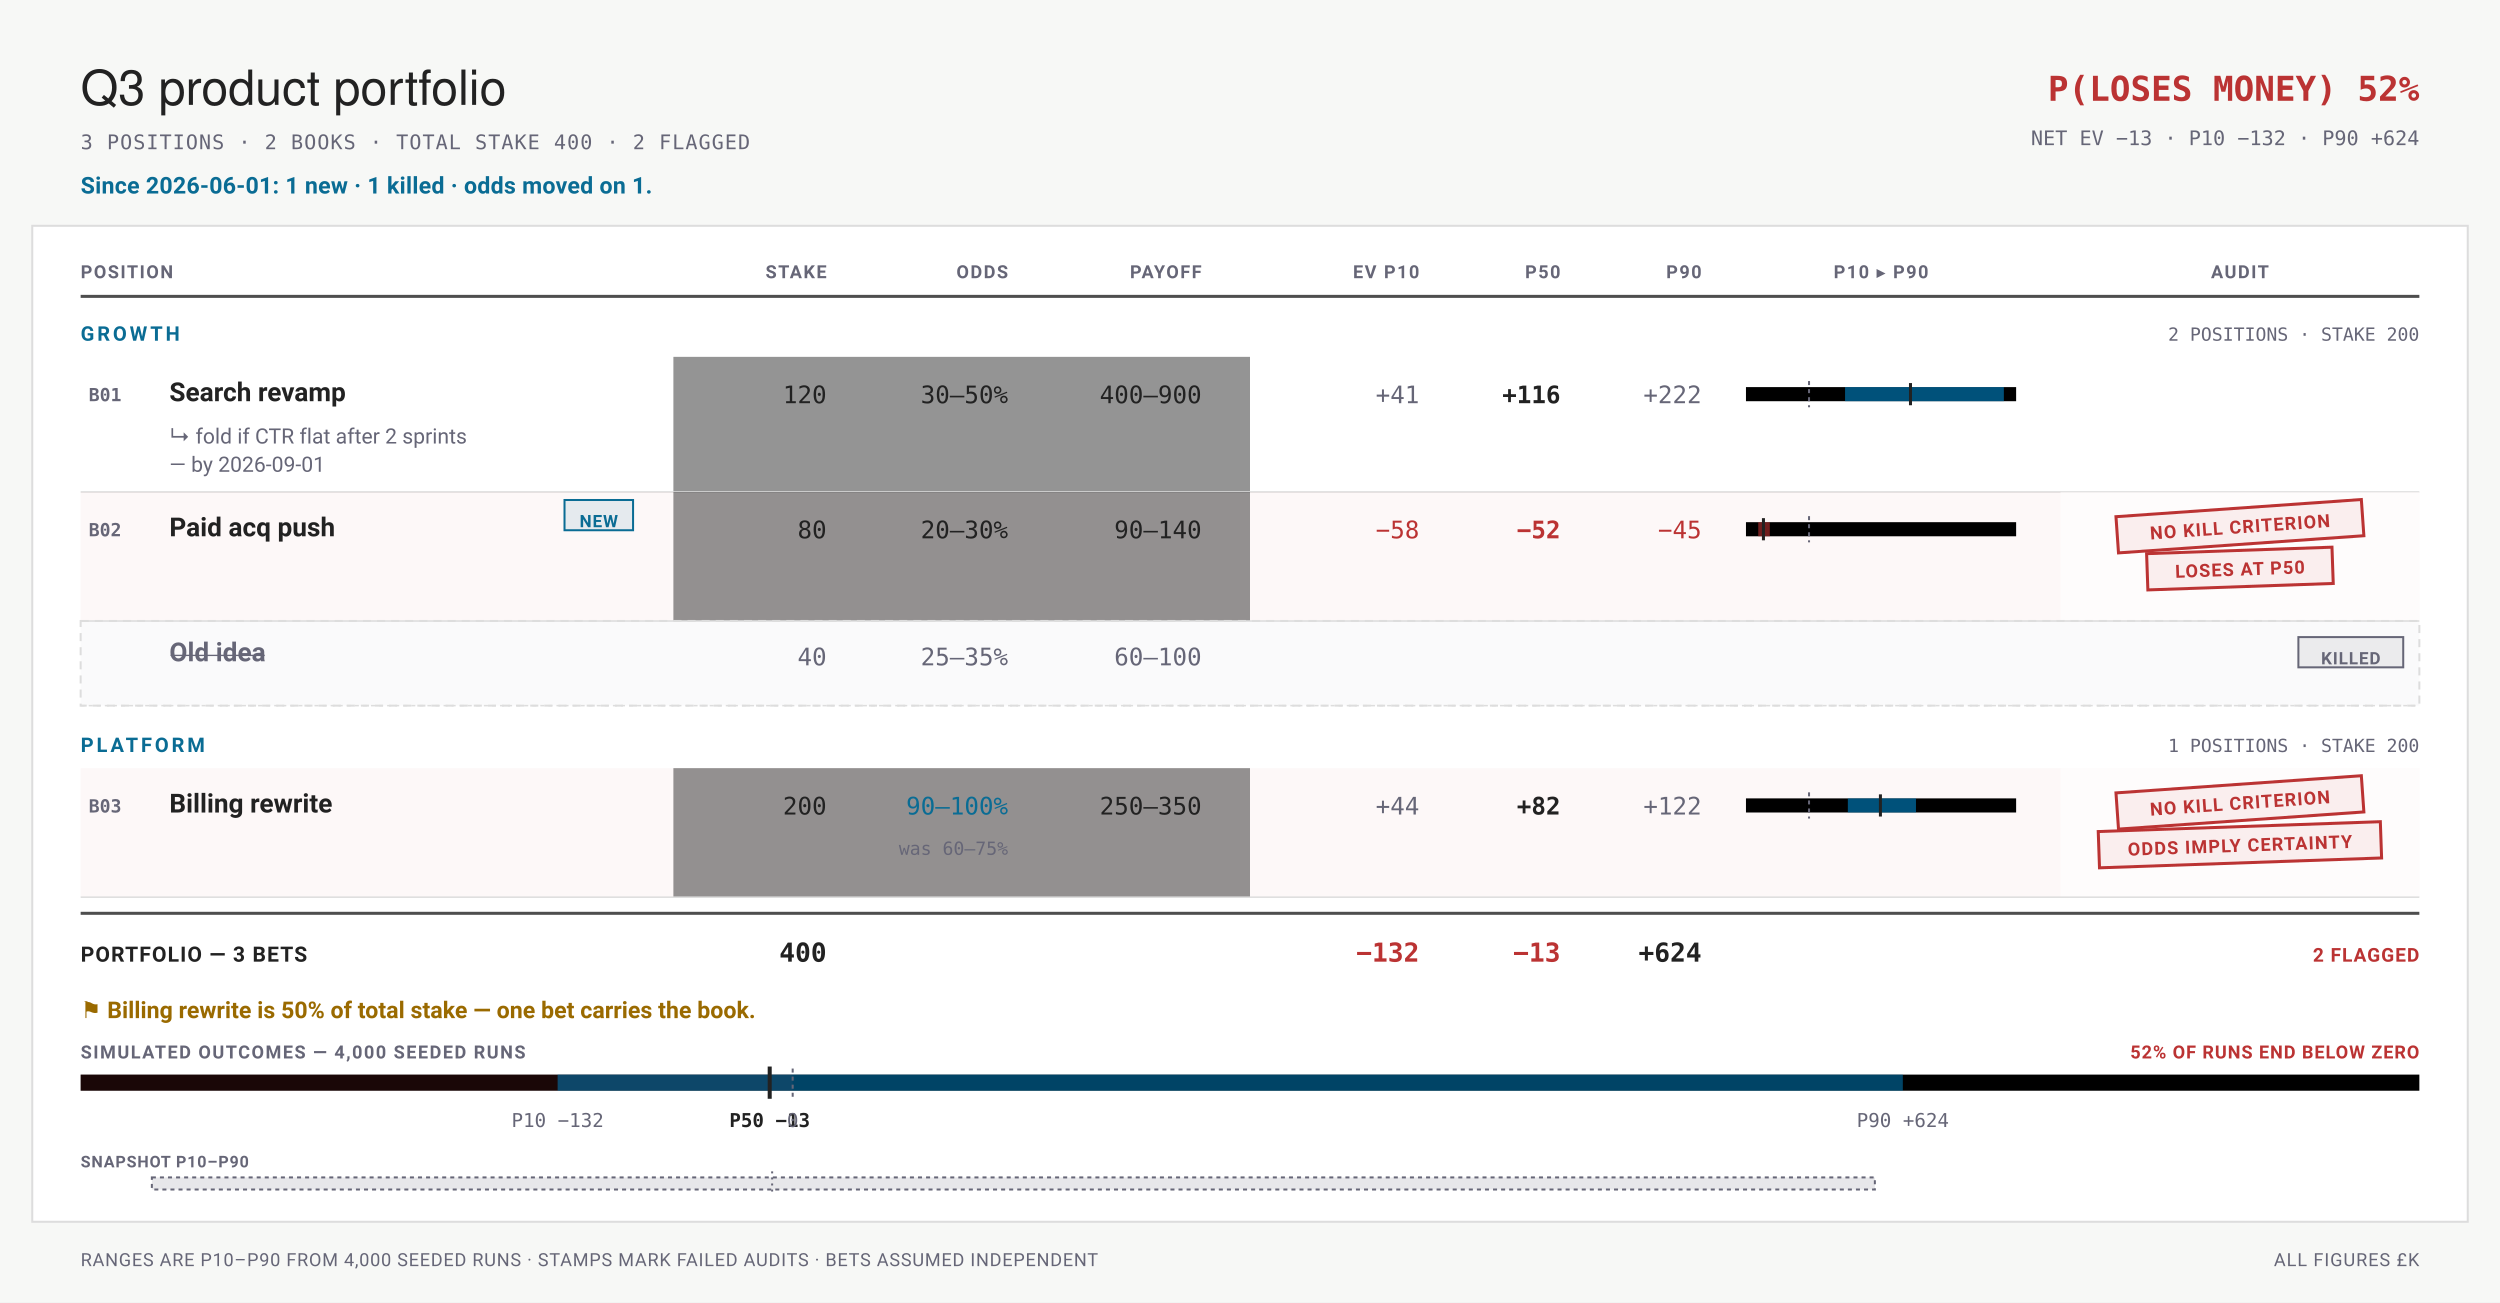
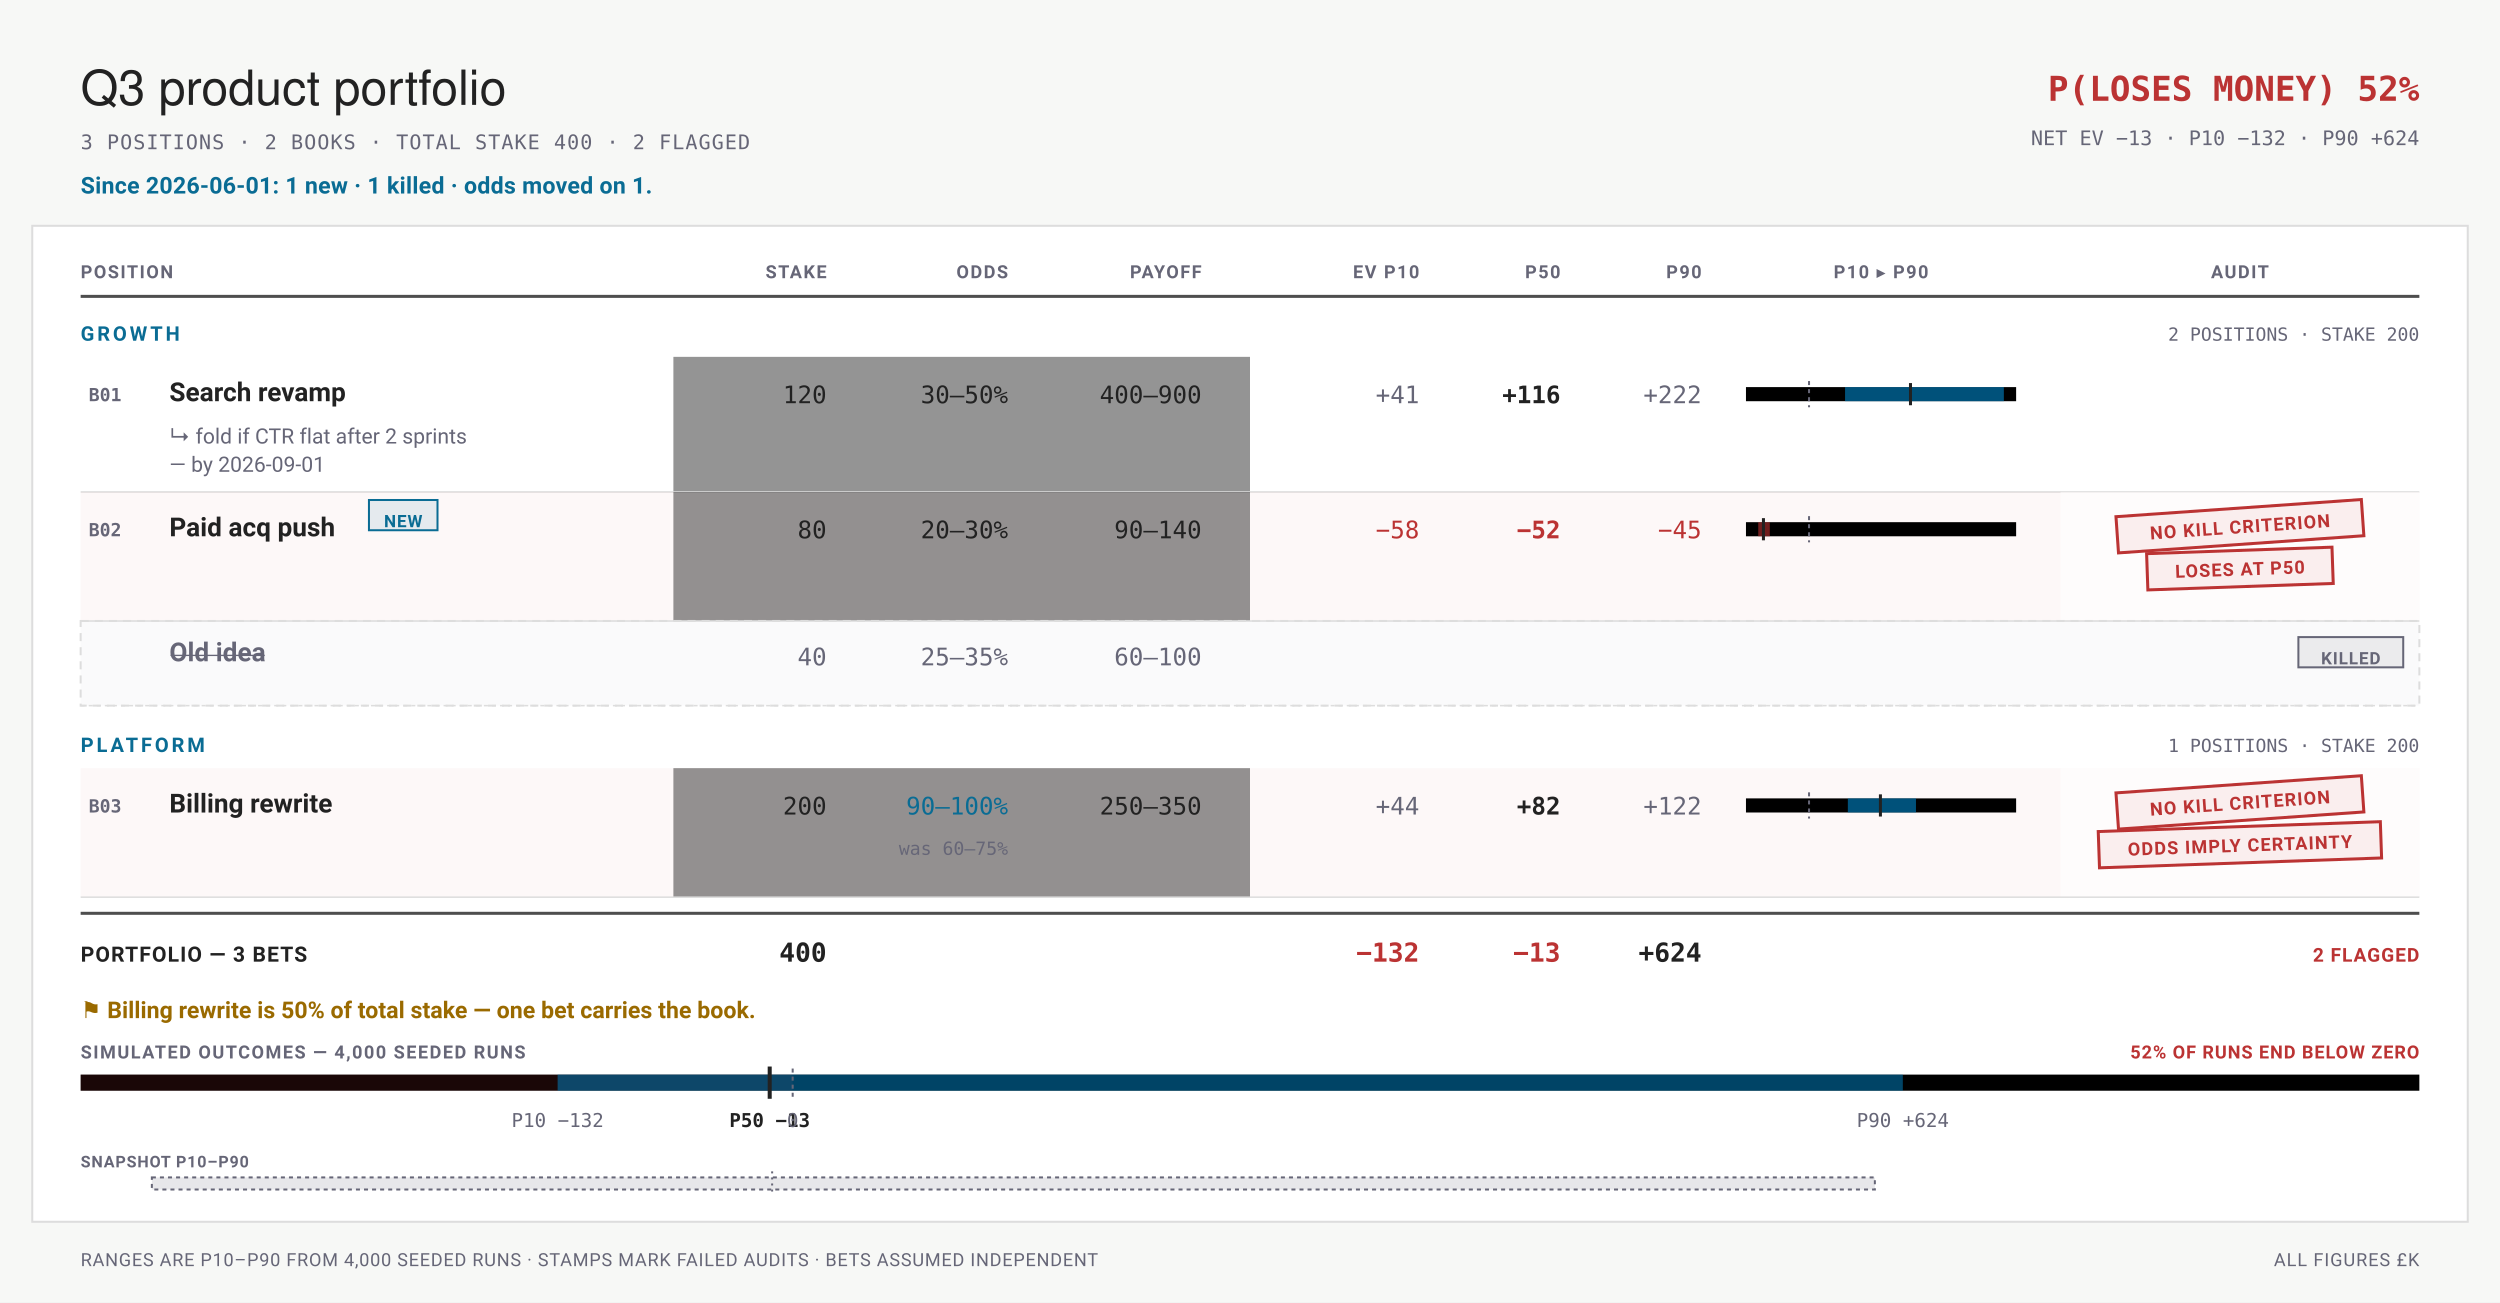
<svg xmlns="http://www.w3.org/2000/svg" viewBox="0 0 1240 646" width="1240" height="646" font-family="-apple-system,BlinkMacSystemFont,'Segoe UI',Roboto,sans-serif">
  <rect width="1240" height="646" fill="#f7f8f6" />
  <text x="40" y="52" font-family="'Helvetica Neue',Helvetica,'Segoe UI',Roboto,sans-serif" font-size="24" fill="#222">Q3 product portfolio</text>
  <text x="40" y="74" font-size="10" letter-spacing="0.05em" font-family="ui-monospace,'SF Mono',Menlo,Consolas,monospace" fill="#667">3 POSITIONS · 2 BOOKS · TOTAL STAKE 400 · 2 FLAGGED</text>
  <text x="1200" y="50" font-size="17" font-weight="700" text-anchor="end" font-family="ui-monospace,'SF Mono',Menlo,Consolas,monospace" fill="#b33">P(LOSES MONEY) 52%</text>
  <text x="1200" y="72" font-size="10" text-anchor="end" font-family="ui-monospace,'SF Mono',Menlo,Consolas,monospace" fill="#667">NET EV −13 · P10 −132 · P90 +624</text>
  <text x="40" y="96" font-size="11.5" font-weight="700" letter-spacing="0.01em" fill="#0A6C94">Since 2026-06-01: 1 new · 1 killed · odds moved on 1.</text>
  <rect x="16" y="112" width="1208" height="494" rx="0" fill="#fff" stroke="#ddd" stroke-width="1" />
  <text x="40" y="138" font-size="9" font-weight="700" letter-spacing="0.08em" text-anchor="start" fill="#667">POSITION</text>
  <text x="410" y="138" font-size="9" font-weight="700" letter-spacing="0.08em" text-anchor="end" fill="#667">STAKE</text>
  <text x="500" y="138" font-size="9" font-weight="700" letter-spacing="0.08em" text-anchor="end" fill="#667">ODDS</text>
  <text x="596" y="138" font-size="9" font-weight="700" letter-spacing="0.08em" text-anchor="end" fill="#667">PAYOFF</text>
  <text x="704" y="138" font-size="9" font-weight="700" letter-spacing="0.08em" text-anchor="end" fill="#667">EV P10</text>
  <text x="774" y="138" font-size="9" font-weight="700" letter-spacing="0.08em" text-anchor="end" fill="#667">P50</text>
  <text x="844" y="138" font-size="9" font-weight="700" letter-spacing="0.08em" text-anchor="end" fill="#667">P90</text>
  <text x="933" y="138" font-size="9" font-weight="700" letter-spacing="0.08em" text-anchor="middle" fill="#667">P10 ▸ P90</text>
  <text x="1111" y="138" font-size="9" font-weight="700" letter-spacing="0.08em" text-anchor="middle" fill="#667">AUDIT</text>
  <line x1="40" y1="147" x2="1200" y2="147" stroke="#222" stroke-width="1.5" stroke-opacity="0.8" />
  <text x="40" y="169" font-size="10" font-weight="700" letter-spacing="0.14em" fill="#0A6C94">GROWTH</text>
  <text x="1200" y="169" font-size="9" text-anchor="end" font-family="ui-monospace,'SF Mono',Menlo,Consolas,monospace" fill="#667">2 POSITIONS · STAKE 200</text>
  <g data-row="bet" data-id="B01" data-edit="cardmenu" data-line="4" data-menu="" tabindex="0" role="button" aria-label="More options: Search revamp">
    <rect data-hit="" x="40" y="177" width="1160" height="67" fill="transparent" />
    <rect data-numeric-strip="" x="334" y="177" width="286" height="67" fill="undefined" fill-opacity="0.42" />
    <rect data-audit-gutter="" x="1022" y="177" width="178" height="67" fill="#fff" fill-opacity="0.55" />
    <text x="44" y="199" font-size="9" font-weight="700" font-family="ui-monospace,'SF Mono',Menlo,Consolas,monospace" fill="#667">B01</text>
    <text x="84" y="199" font-size="13" font-weight="600" fill="#222">Search revamp</text>
    <g data-edit="stake" data-line="4" data-raw="120">
      <text x="410" y="200" font-size="12" text-anchor="end" font-family="ui-monospace,'SF Mono',Menlo,Consolas,monospace" fill="#222">120</text>
      <rect x="346" y="183" width="68" height="26" fill="#f7f8f6" fill-opacity="0" />
    </g>
    <g data-edit="odds" data-line="4" data-raw="30–50%">
      <text x="500" y="200" font-size="12" text-anchor="end" font-family="ui-monospace,'SF Mono',Menlo,Consolas,monospace" fill="#222">30–50%</text>
      <rect x="436" y="183" width="68" height="26" fill="#f7f8f6" fill-opacity="0" />
    </g>
    <g data-edit="payoff" data-line="4" data-raw="400–900">
      <text x="596" y="200" font-size="12" text-anchor="end" font-family="ui-monospace,'SF Mono',Menlo,Consolas,monospace" fill="#222">400–900</text>
      <rect x="532" y="183" width="68" height="26" fill="#f7f8f6" fill-opacity="0" />
    </g>
    <text x="704" y="200" font-size="12" text-anchor="end" font-family="ui-monospace,'SF Mono',Menlo,Consolas,monospace" fill="#667">+41</text>
    <text x="774" y="200" font-size="12" font-weight="700" text-anchor="end" font-family="ui-monospace,'SF Mono',Menlo,Consolas,monospace" fill="#222">+116</text>
    <text x="844" y="200" font-size="12" text-anchor="end" font-family="ui-monospace,'SF Mono',Menlo,Consolas,monospace" fill="#667">+222</text>
    <rect x="866" y="192" width="134" height="7" rx="0" fill="undefined" />
    <rect x="915.15" y="192" width="78.76" height="7" rx="0" fill="#08c" fill-opacity="0.6" />
    <line x1="897.28" y1="189" x2="897.28" y2="202" stroke="#667" stroke-width="1" stroke-dasharray="2 2" />
    <line x1="947.6" y1="190" x2="947.6" y2="201" stroke="#222" stroke-width="1.5" />
    <g data-edit="kill" data-line="5" data-raw="CTR flat after 2 sprints by 2026-09-01">
      <text x="84" y="220" font-size="10.5" fill="#667">↳ fold if CTR flat after 2 sprints</text>
      <text x="84" y="234" font-size="10.5" fill="#667">— by 2026-09-01</text>
      <rect x="80" y="208" width="244" height="35" fill="#f7f8f6" fill-opacity="0" />
    </g>
  </g>
  <line x1="40" y1="244" x2="1200" y2="244" stroke="#ddd" stroke-width="0.75" />
  <g data-row="bet" data-id="B02" data-edit="cardmenu" data-line="6" data-menu="" tabindex="0" role="button" aria-label="More options: Paid acq push">
    <rect data-hit="" x="40" y="244" width="1160" height="64" fill="transparent" />
    <rect x="40" y="244" width="1160" height="64" fill="#b33" fill-opacity="0.035" />
    <rect data-numeric-strip="" x="334" y="244" width="286" height="64" fill="undefined" fill-opacity="0.42" />
    <rect data-audit-gutter="" x="1022" y="244" width="178" height="64" fill="#fff" fill-opacity="0.55" />
    <text x="44" y="266" font-size="9" font-weight="700" font-family="ui-monospace,'SF Mono',Menlo,Consolas,monospace" fill="#667">B02</text>
    <text x="84" y="266" font-size="13" font-weight="600" fill="#222">Paid acq push</text>
-     <rect x="280" y="248" width="34" height="15" rx="0" fill="#0A6C94" fill-opacity="0.1" stroke="#0A6C94" stroke-width="1" />
-     <text x="297" y="261.5" font-size="8.5" font-weight="700" letter-spacing="0.05em" text-anchor="middle" fill="#0A6C94">NEW</text>
+     <rect x="183" y="248" width="34" height="15" rx="0" fill="#0A6C94" fill-opacity="0.1" stroke="#0A6C94" stroke-width="1" />
+     <text x="200" y="261.5" font-size="8.5" font-weight="700" letter-spacing="0.05em" text-anchor="middle" fill="#0A6C94">NEW</text>
    <g data-edit="stake" data-line="6" data-raw="80">
      <text x="410" y="267" font-size="12" text-anchor="end" font-family="ui-monospace,'SF Mono',Menlo,Consolas,monospace" fill="#222">80</text>
      <rect x="346" y="250" width="68" height="26" fill="#f7f8f6" fill-opacity="0" />
    </g>
    <g data-edit="odds" data-line="6" data-raw="20–30%">
      <text x="500" y="267" font-size="12" text-anchor="end" font-family="ui-monospace,'SF Mono',Menlo,Consolas,monospace" fill="#222">20–30%</text>
      <rect x="436" y="250" width="68" height="26" fill="#f7f8f6" fill-opacity="0" />
    </g>
    <g data-edit="payoff" data-line="6" data-raw="90–140">
      <text x="596" y="267" font-size="12" text-anchor="end" font-family="ui-monospace,'SF Mono',Menlo,Consolas,monospace" fill="#222">90–140</text>
      <rect x="532" y="250" width="68" height="26" fill="#f7f8f6" fill-opacity="0" />
    </g>
    <text x="704" y="267" font-size="12" text-anchor="end" font-family="ui-monospace,'SF Mono',Menlo,Consolas,monospace" fill="#b33">−58</text>
    <text x="774" y="267" font-size="12" font-weight="700" text-anchor="end" font-family="ui-monospace,'SF Mono',Menlo,Consolas,monospace" fill="#b33">−52</text>
    <text x="844" y="267" font-size="12" text-anchor="end" font-family="ui-monospace,'SF Mono',Menlo,Consolas,monospace" fill="#b33">−45</text>
    <rect x="866" y="259" width="134" height="7" rx="0" fill="undefined" />
    <rect x="872.09" y="259" width="5.73" height="7" rx="0" fill="#b33" fill-opacity="0.6" />
    <line x1="897.28" y1="256" x2="897.28" y2="269" stroke="#667" stroke-width="1" stroke-dasharray="2 2" />
    <line x1="874.67" y1="257" x2="874.67" y2="268" stroke="#222" stroke-width="1.5" />
    <g transform="rotate(-4 1111 261)">
      <rect x="1050" y="252" width="122" height="18" rx="0" fill="#b33" fill-opacity="0.07" stroke="#b33" stroke-width="1.5" />
      <text x="1111" y="264.5" font-size="9" font-weight="700" letter-spacing="0.06em" text-anchor="middle" fill="#b33">NO KILL CRITERION</text>
    </g>
    <g transform="rotate(-2 1111 282)">
      <rect x="1065" y="273" width="92" height="18" rx="0" fill="#b33" fill-opacity="0.07" stroke="#b33" stroke-width="1.5" />
      <text x="1111" y="285.5" font-size="9" font-weight="700" letter-spacing="0.06em" text-anchor="middle" fill="#b33">LOSES AT P50</text>
    </g>
  </g>
  <line x1="40" y1="308" x2="1200" y2="308" stroke="#ddd" stroke-width="0.75" />
  <rect x="40" y="308" width="1160" height="42" fill="#667" fill-opacity="0.035" stroke="#ddd" stroke-width="1" stroke-dasharray="4 3" />
  <text x="84" y="328" font-size="13" font-weight="600" text-decoration="line-through" fill="#667">Old idea</text>
  <text x="410" y="330" font-size="12" text-anchor="end" font-family="ui-monospace,'SF Mono',Menlo,Consolas,monospace" fill="#667">40</text>
  <text x="500" y="330" font-size="12" text-anchor="end" font-family="ui-monospace,'SF Mono',Menlo,Consolas,monospace" fill="#667">25–35%</text>
  <text x="596" y="330" font-size="12" text-anchor="end" font-family="ui-monospace,'SF Mono',Menlo,Consolas,monospace" fill="#667">60–100</text>
  <rect x="1140" y="316" width="52" height="15" rx="0" fill="#667" fill-opacity="0.1" stroke="#667" stroke-width="1" />
  <text x="1166" y="329.5" font-size="8.5" font-weight="700" letter-spacing="0.05em" text-anchor="middle" fill="#667">KILLED</text>
  <line x1="40" y1="350" x2="1200" y2="350" stroke="#ddd" stroke-width="0.75" stroke-dasharray="2 2" />
  <text x="40" y="373" font-size="10" font-weight="700" letter-spacing="0.14em" fill="#0A6C94">PLATFORM</text>
  <text x="1200" y="373" font-size="9" text-anchor="end" font-family="ui-monospace,'SF Mono',Menlo,Consolas,monospace" fill="#667">1 POSITIONS · STAKE 200</text>
  <g data-row="bet" data-id="B03" data-edit="cardmenu" data-line="8" data-menu="" tabindex="0" role="button" aria-label="More options: Billing rewrite">
    <rect data-hit="" x="40" y="381" width="1160" height="64" fill="transparent" />
    <rect x="40" y="381" width="1160" height="64" fill="#b33" fill-opacity="0.035" />
    <rect data-numeric-strip="" x="334" y="381" width="286" height="64" fill="undefined" fill-opacity="0.42" />
    <rect data-audit-gutter="" x="1022" y="381" width="178" height="64" fill="#fff" fill-opacity="0.55" />
    <text x="44" y="403" font-size="9" font-weight="700" font-family="ui-monospace,'SF Mono',Menlo,Consolas,monospace" fill="#667">B03</text>
    <text x="84" y="403" font-size="13" font-weight="600" fill="#222">Billing rewrite</text>
    <g data-edit="stake" data-line="8" data-raw="200">
      <text x="410" y="404" font-size="12" text-anchor="end" font-family="ui-monospace,'SF Mono',Menlo,Consolas,monospace" fill="#222">200</text>
      <rect x="346" y="387" width="68" height="26" fill="#f7f8f6" fill-opacity="0" />
    </g>
    <g data-edit="odds" data-line="8" data-raw="90–100%">
      <text x="500" y="404" font-size="12" text-anchor="end" font-family="ui-monospace,'SF Mono',Menlo,Consolas,monospace" fill="#0A6C94">90–100%</text>
      <rect x="436" y="387" width="68" height="26" fill="#f7f8f6" fill-opacity="0" />
    </g>
    <g data-edit="payoff" data-line="8" data-raw="250–350">
      <text x="596" y="404" font-size="12" text-anchor="end" font-family="ui-monospace,'SF Mono',Menlo,Consolas,monospace" fill="#222">250–350</text>
      <rect x="532" y="387" width="68" height="26" fill="#f7f8f6" fill-opacity="0" />
    </g>
    <text x="704" y="404" font-size="12" text-anchor="end" font-family="ui-monospace,'SF Mono',Menlo,Consolas,monospace" fill="#667">+44</text>
    <text x="774" y="404" font-size="12" font-weight="700" text-anchor="end" font-family="ui-monospace,'SF Mono',Menlo,Consolas,monospace" fill="#222">+82</text>
    <text x="844" y="404" font-size="12" text-anchor="end" font-family="ui-monospace,'SF Mono',Menlo,Consolas,monospace" fill="#667">+122</text>
    <rect x="866" y="396" width="134" height="7" rx="0" fill="undefined" />
    <rect x="916.53" y="396" width="33.79" height="7" rx="0" fill="#08c" fill-opacity="0.6" />
    <line x1="897.28" y1="393" x2="897.28" y2="406" stroke="#667" stroke-width="1" stroke-dasharray="2 2" />
    <line x1="932.69" y1="394" x2="932.69" y2="405" stroke="#222" stroke-width="1.5" />
    <text x="500" y="424" font-size="9" text-anchor="end" font-family="ui-monospace,'SF Mono',Menlo,Consolas,monospace" fill="#667">was 60–75%</text>
    <g transform="rotate(-4 1111 398)">
      <rect x="1050" y="389" width="122" height="18" rx="0" fill="#b33" fill-opacity="0.07" stroke="#b33" stroke-width="1.5" />
      <text x="1111" y="401.5" font-size="9" font-weight="700" letter-spacing="0.06em" text-anchor="middle" fill="#b33">NO KILL CRITERION</text>
    </g>
    <g transform="rotate(-2 1111 419)">
      <rect x="1041" y="410" width="140" height="18" rx="0" fill="#b33" fill-opacity="0.07" stroke="#b33" stroke-width="1.5" />
      <text x="1111" y="422.5" font-size="9" font-weight="700" letter-spacing="0.06em" text-anchor="middle" fill="#b33">ODDS IMPLY CERTAINTY</text>
    </g>
  </g>
  <line x1="40" y1="445" x2="1200" y2="445" stroke="#ddd" stroke-width="0.75" />
  <line x1="40" y1="453" x2="1200" y2="453" stroke="#222" stroke-width="1.5" stroke-opacity="0.8" />
  <text x="40" y="477" font-size="10.5" font-weight="700" letter-spacing="0.05em" fill="#222">PORTFOLIO — 3 BETS</text>
  <text x="410" y="477" font-size="13" font-weight="700" text-anchor="end" font-family="ui-monospace,'SF Mono',Menlo,Consolas,monospace" fill="#222">400</text>
  <text x="704" y="477" font-size="13" font-weight="700" text-anchor="end" font-family="ui-monospace,'SF Mono',Menlo,Consolas,monospace" fill="#b33">−132</text>
  <text x="774" y="477" font-size="13" font-weight="700" text-anchor="end" font-family="ui-monospace,'SF Mono',Menlo,Consolas,monospace" fill="#b33">−13</text>
  <text x="844" y="477" font-size="13" font-weight="700" text-anchor="end" font-family="ui-monospace,'SF Mono',Menlo,Consolas,monospace" fill="#222">+624</text>
  <text x="1200" y="477" font-size="9.5" font-weight="700" letter-spacing="0.05em" text-anchor="end" fill="#b33">2 FLAGGED</text>
  <text x="40" y="505" font-size="11.5" font-weight="600" fill="#9A6A00">⚑ Billing rewrite is 50% of total stake — one bet carries the book.</text>
  <text x="40" y="525" font-size="9" font-weight="700" letter-spacing="0.08em" fill="#667">SIMULATED OUTCOMES — 4,000 SEEDED RUNS</text>
  <text x="1200" y="525" font-size="9" font-weight="700" letter-spacing="0.05em" text-anchor="end" fill="#b33">52% OF RUNS END BELOW ZERO</text>
  <rect x="40" y="533" width="1160" height="8" rx="0" fill="undefined" />
  <rect x="40" y="533" width="353.17" height="8" rx="0" fill="#b33" fill-opacity="0.14" />
  <rect x="276.59" y="533" width="667.21" height="8" rx="0" fill="#08c" fill-opacity="0.5" />
  <line x1="393.17" y1="530" x2="393.17" y2="544" stroke="#667" stroke-width="1" stroke-dasharray="2 2" />
  <line x1="381.77" y1="529" x2="381.77" y2="545" stroke="#222" stroke-width="2" />
  <text x="276.59" y="559" font-size="9.5" text-anchor="middle" font-family="ui-monospace,'SF Mono',Menlo,Consolas,monospace" fill="#667">P10 −132</text>
  <text x="381.77" y="559" font-size="9.5" font-weight="700" text-anchor="middle" font-family="ui-monospace,'SF Mono',Menlo,Consolas,monospace" fill="#222">P50 −13</text>
  <text x="943.8" y="559" font-size="9.5" text-anchor="middle" font-family="ui-monospace,'SF Mono',Menlo,Consolas,monospace" fill="#667">P90 +624</text>
  <text x="393.17" y="559" font-size="9.5" text-anchor="middle" font-family="ui-monospace,'SF Mono',Menlo,Consolas,monospace" fill="#667">0</text>
  <text x="40" y="579" font-size="8" font-weight="600" letter-spacing="0.05em" fill="#667">SNAPSHOT P10–P90</text>
  <rect x="75.32" y="584" width="854.61" height="6" rx="0" fill="#667" fill-opacity="0.16" stroke="#667" stroke-width="1" stroke-dasharray="2 2" />
  <line x1="382.98" y1="581" x2="382.98" y2="593" stroke="#667" stroke-width="1" stroke-dasharray="1 2" />
  <text x="40" y="628" font-size="9" letter-spacing="0.04em" fill="#667">RANGES ARE P10–P90 FROM 4,000 SEEDED RUNS · STAMPS MARK FAILED AUDITS · BETS ASSUMED INDEPENDENT</text>
  <text x="1200" y="628" font-size="9" letter-spacing="0.05em" text-anchor="end" fill="#667">ALL FIGURES £K</text>
</svg>
